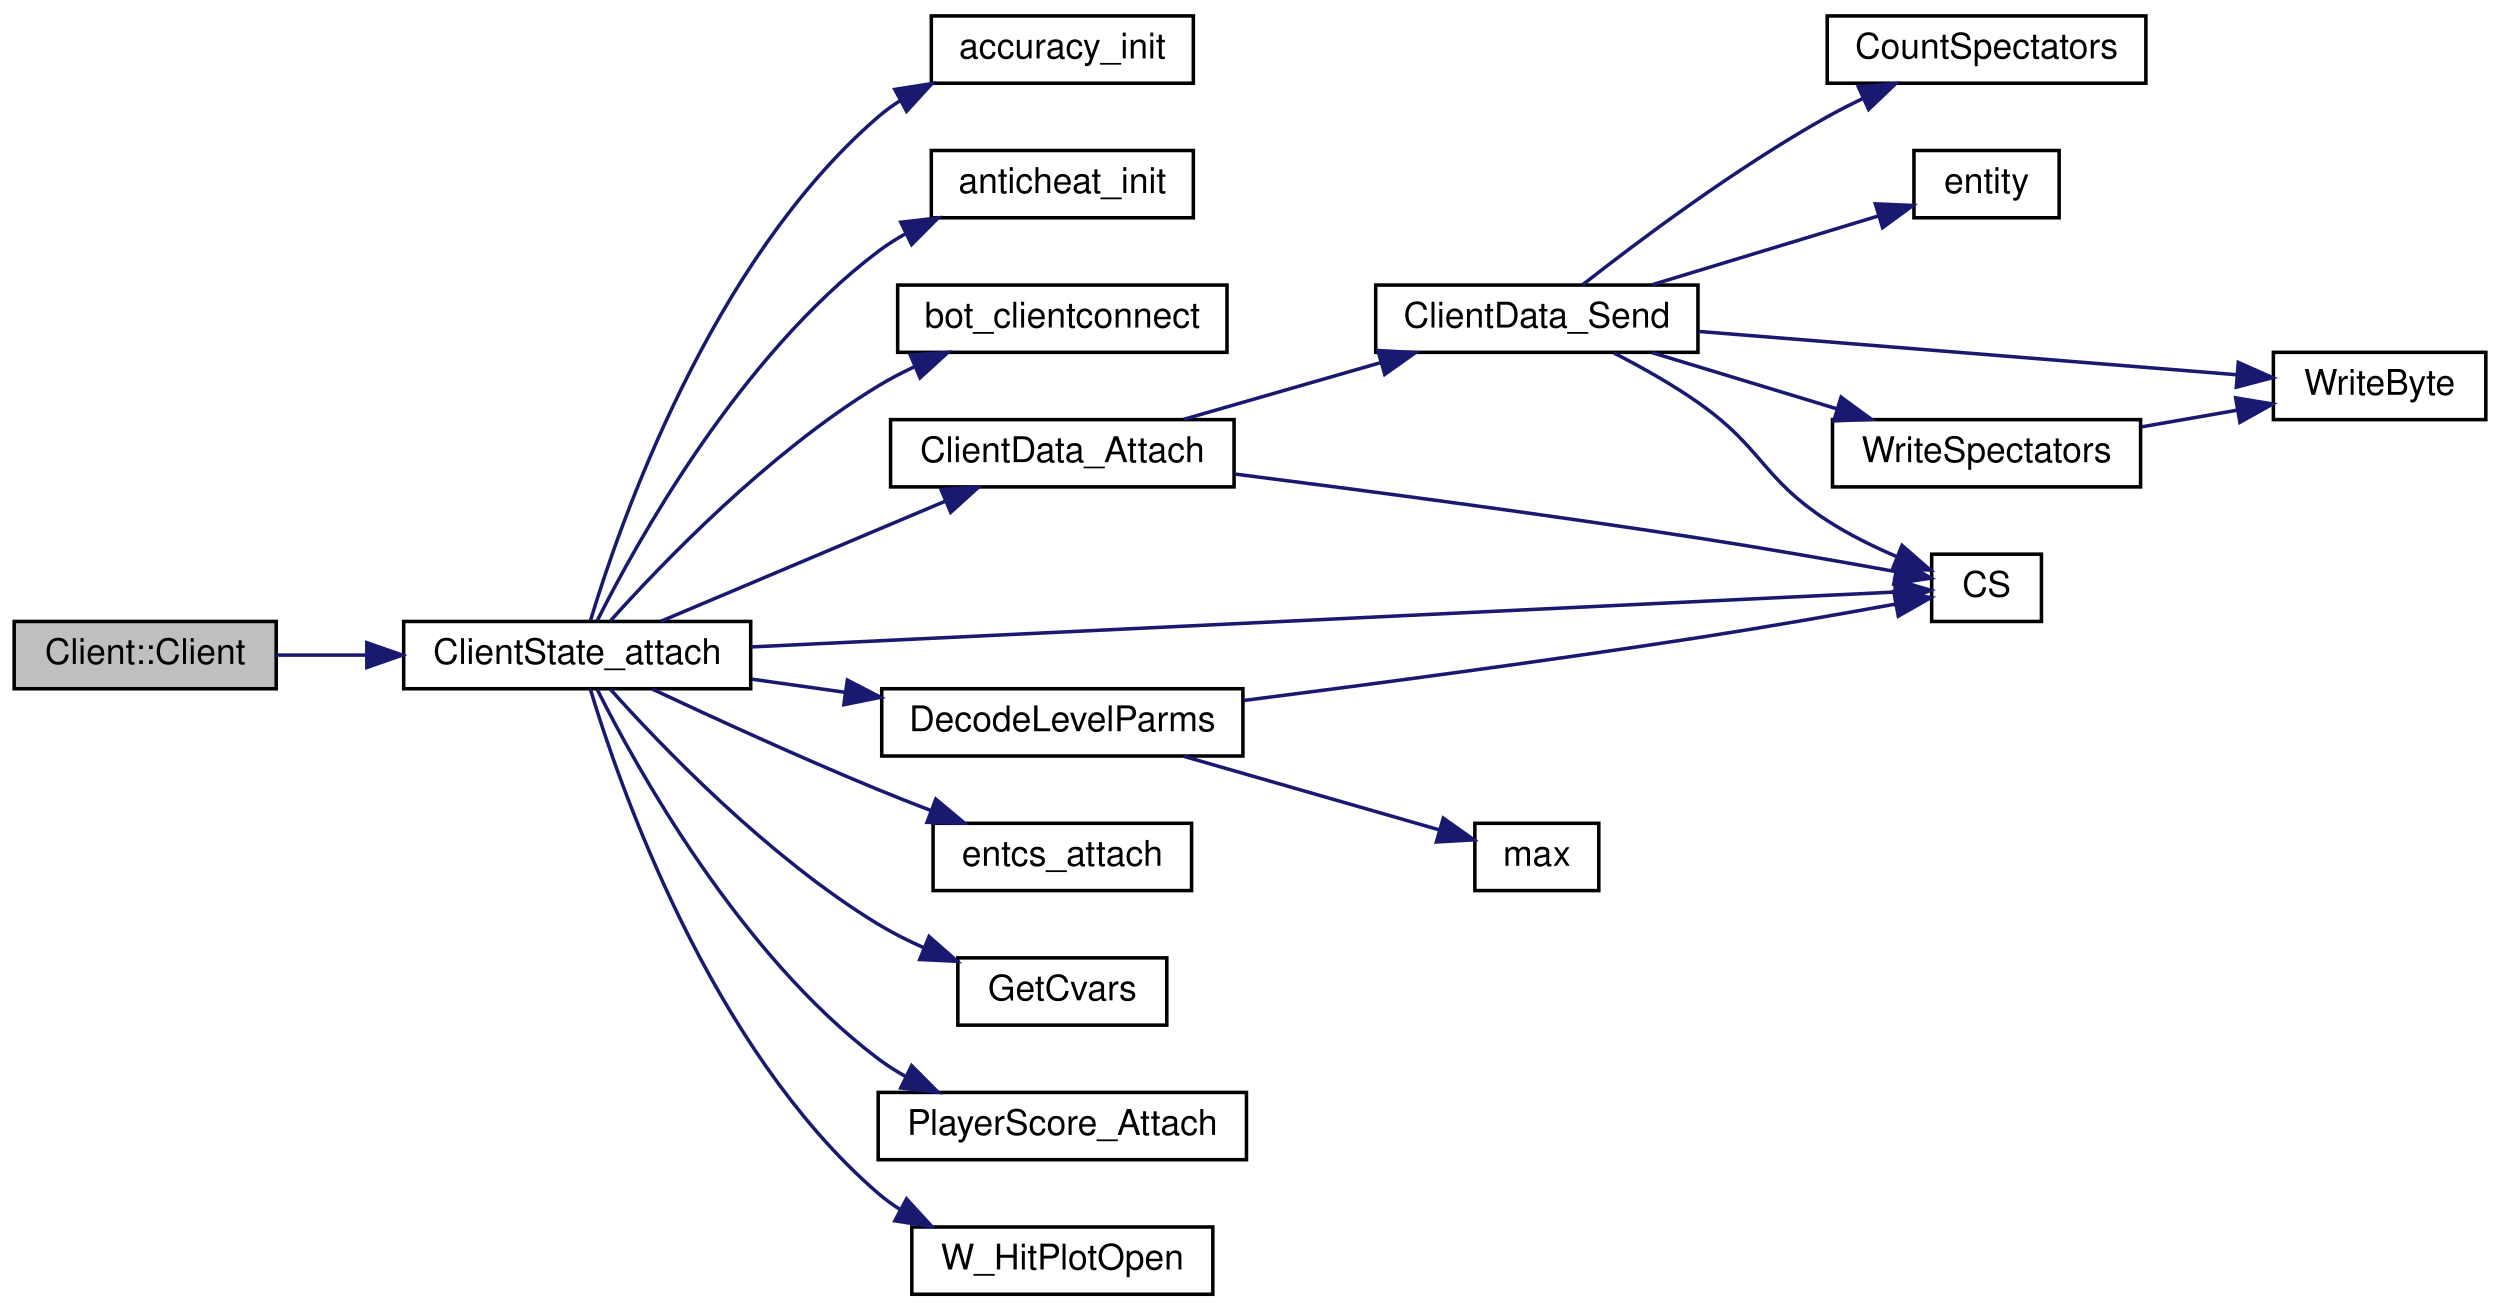
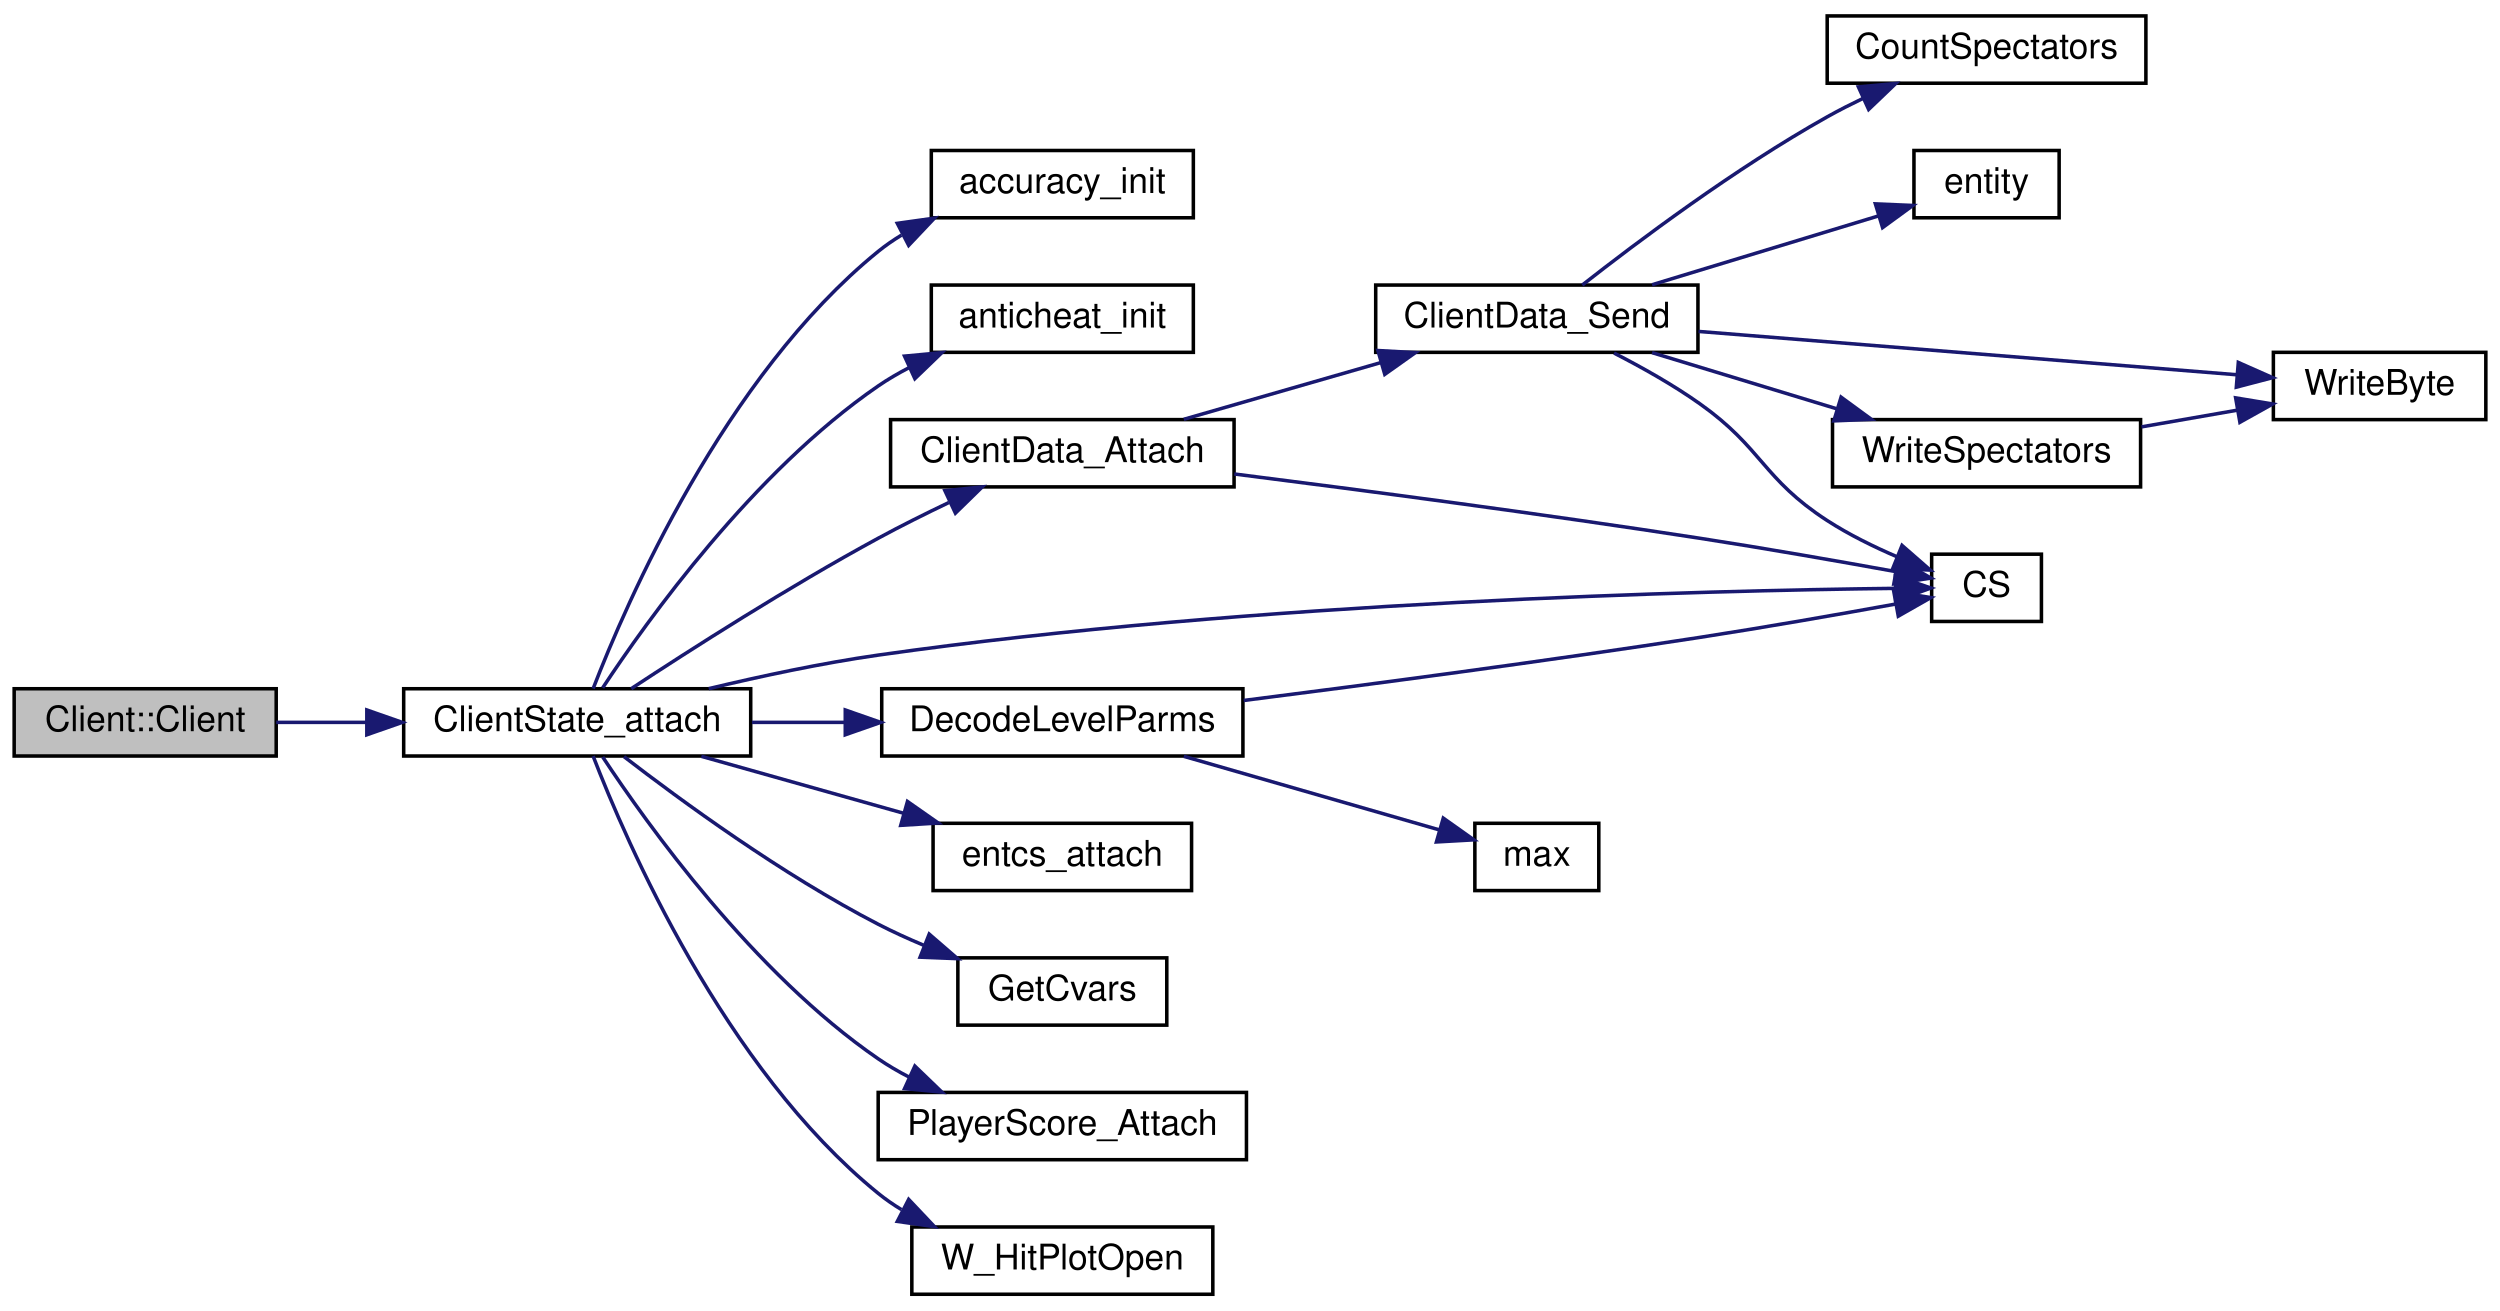
<svg xmlns="http://www.w3.org/2000/svg" xmlns:xlink="http://www.w3.org/1999/xlink" width="706pt" height="370pt" viewBox="0.00 0.00 706.00 370.00">
  <g id="graph0" class="graph" transform="scale(1 1) rotate(0) translate(4 366)">
    <g id="node1" class="node">
-       <polygon fill="#bfbfbf" stroke="black" points="0,-171.5 0,-190.5 74,-190.5 74,-171.5 0,-171.5" />
-       <text text-anchor="middle" x="37" y="-178.5" font-family="Helvetica,sans-Serif" font-size="10.00">Client::Client</text>
+       <polygon fill="#bfbfbf" stroke="black" points="0,-152.5 0,-171.5 74,-171.5 74,-152.5 0,-152.5" />
+       <text text-anchor="middle" x="37" y="-159.5" font-family="Helvetica,sans-Serif" font-size="10.00">Client::Client</text>
    </g>
    <g id="node2" class="node">
      <g id="a_node2">
        <a xlink:href="../../d8/de2/server_2client_8qh.html#afc32312bf25df126b18e078bedab7837" target="_top" xlink:title="ClientState_attach">
-           <polygon fill="none" stroke="black" points="110,-171.5 110,-190.5 208,-190.5 208,-171.5 110,-171.5" />
-           <text text-anchor="middle" x="159" y="-178.5" font-family="Helvetica,sans-Serif" font-size="10.00">ClientState_attach</text>
+           <polygon fill="none" stroke="black" points="110,-152.5 110,-171.5 208,-171.5 208,-152.5 110,-152.5" />
+           <text text-anchor="middle" x="159" y="-159.5" font-family="Helvetica,sans-Serif" font-size="10.00">ClientState_attach</text>
        </a>
      </g>
    </g>
    <g id="edge1" class="edge">
-       <path fill="none" stroke="midnightblue" d="M74.004,-181C82.042,-181 90.769,-181 99.455,-181" />
-       <polygon fill="midnightblue" stroke="midnightblue" points="99.589,-184.5 109.589,-181 99.589,-177.5 99.589,-184.5" />
+       <path fill="none" stroke="midnightblue" d="M74.004,-162C82.042,-162 90.769,-162 99.455,-162" />
+       <polygon fill="midnightblue" stroke="midnightblue" points="99.589,-165.5 109.589,-162 99.589,-158.5 99.589,-165.5" />
    </g>
    <g id="node3" class="node">
      <g id="a_node3">
        <a xlink:href="../../d0/d3f/state_8qc.html#a28f9af38c062e963a41ab42e2a60e12b" target="_top" xlink:title="accuracy_init">
-           <polygon fill="none" stroke="black" points="259,-342.5 259,-361.5 333,-361.5 333,-342.5 259,-342.5" />
-           <text text-anchor="middle" x="296" y="-349.5" font-family="Helvetica,sans-Serif" font-size="10.00">accuracy_init</text>
+           <polygon fill="none" stroke="black" points="259,-304.5 259,-323.5 333,-323.5 333,-304.5 259,-304.5" />
+           <text text-anchor="middle" x="296" y="-311.5" font-family="Helvetica,sans-Serif" font-size="10.00">accuracy_init</text>
        </a>
      </g>
    </g>
    <g id="edge2" class="edge">
-       <path fill="none" stroke="midnightblue" d="M162.741,-190.71C170.732,-217.304 196.493,-292.061 244,-333 245.942,-334.673 248.044,-336.205 250.252,-337.607" />
-       <polygon fill="midnightblue" stroke="midnightblue" points="248.704,-340.748 259.171,-342.392 252.014,-334.58 248.704,-340.748" />
+       <path fill="none" stroke="midnightblue" d="M163.498,-171.53C172.819,-195.652 200.54,-259.708 244,-295 246.054,-296.668 248.268,-298.198 250.584,-299.601" />
+       <polygon fill="midnightblue" stroke="midnightblue" points="249.399,-302.928 259.89,-304.402 252.608,-296.706 249.399,-302.928" />
    </g>
    <g id="node4" class="node">
      <g id="a_node4">
        <a xlink:href="../../d0/d3f/state_8qc.html#a620f7cf1b6c95a9c13fb4ee6c0476309" target="_top" xlink:title="anticheat_init">
-           <polygon fill="none" stroke="black" points="259,-304.5 259,-323.5 333,-323.5 333,-304.5 259,-304.5" />
-           <text text-anchor="middle" x="296" y="-311.5" font-family="Helvetica,sans-Serif" font-size="10.00">anticheat_init</text>
+           <polygon fill="none" stroke="black" points="259,-266.5 259,-285.5 333,-285.5 333,-266.5 259,-266.5" />
+           <text text-anchor="middle" x="296" y="-273.5" font-family="Helvetica,sans-Serif" font-size="10.00">anticheat_init</text>
        </a>
      </g>
    </g>
    <g id="edge3" class="edge">
-       <path fill="none" stroke="midnightblue" d="M164.665,-190.728C175.556,-212.467 204.745,-265.393 244,-295 246.448,-296.846 249.095,-298.53 251.851,-300.062" />
-       <polygon fill="midnightblue" stroke="midnightblue" points="250.391,-303.244 260.916,-304.456 253.444,-296.945 250.391,-303.244" />
+       <path fill="none" stroke="midnightblue" d="M166.199,-171.763C178.706,-190.733 208.79,-232.824 244,-257 246.726,-258.872 249.66,-260.587 252.694,-262.154" />
+       <polygon fill="midnightblue" stroke="midnightblue" points="251.44,-265.429 261.989,-266.414 254.357,-259.065 251.44,-265.429" />
    </g>
    <g id="node5" class="node">
      <g id="a_node5">
-         <a xlink:href="../../d0/d3f/state_8qc.html#abd19370e4d61d3549dbbe44826531536" target="_top" xlink:title="bot_clientconnect">
-           <polygon fill="none" stroke="black" points="249.5,-266.5 249.5,-285.5 342.5,-285.5 342.5,-266.5 249.5,-266.5" />
-           <text text-anchor="middle" x="296" y="-273.5" font-family="Helvetica,sans-Serif" font-size="10.00">bot_clientconnect</text>
-         </a>
-       </g>
-     </g>
-     <g id="edge4" class="edge">
-       <path fill="none" stroke="midnightblue" d="M168.395,-190.679C182.561,-206.492 212.739,-238.004 244,-257 247.217,-258.955 250.669,-260.762 254.203,-262.419" />
-       <polygon fill="midnightblue" stroke="midnightblue" points="253.078,-265.745 263.649,-266.456 255.829,-259.308 253.078,-265.745" />
-     </g>
-     <g id="node6" class="node">
-       <g id="a_node6">
        <a xlink:href="../../d0/d3f/state_8qc.html#ae1ed9a146c5c791944277a4ff2c890c6" target="_top" xlink:title="ClientData_Attach">
          <polygon fill="none" stroke="black" points="247.5,-228.5 247.5,-247.5 344.5,-247.5 344.5,-228.5 247.5,-228.5" />
          <text text-anchor="middle" x="296" y="-235.5" font-family="Helvetica,sans-Serif" font-size="10.00">ClientData_Attach</text>
        </a>
      </g>
    </g>
-     <g id="edge5" class="edge">
-       <path fill="none" stroke="midnightblue" d="M182.596,-190.541C204.596,-199.829 238.243,-214.036 262.993,-224.486" />
-       <polygon fill="midnightblue" stroke="midnightblue" points="261.756,-227.763 272.33,-228.428 264.479,-221.314 261.756,-227.763" />
-     </g>
-     <g id="node9" class="node">
-       <g id="a_node9">
+     <g id="edge4" class="edge">
+       <path fill="none" stroke="midnightblue" d="M174.27,-171.532C190.748,-182.374 218.823,-200.341 244,-214 250.357,-217.449 257.294,-220.906 263.947,-224.081" />
+       <polygon fill="midnightblue" stroke="midnightblue" points="262.847,-227.43 273.389,-228.494 265.812,-221.089 262.847,-227.43" />
+     </g>
+     <g id="node8" class="node">
+       <g id="a_node8">
        <a xlink:href="../../db/d9f/state_8qh.html#afdb90637f8a711359249291ee3b3fde6" target="_top" xlink:title="CS">
          <polygon fill="none" stroke="black" points="541.5,-190.5 541.5,-209.5 572.5,-209.5 572.5,-190.5 541.5,-190.5" />
          <text text-anchor="middle" x="557" y="-197.5" font-family="Helvetica,sans-Serif" font-size="10.00">CS</text>
        </a>
      </g>
    </g>
-     <g id="edge14" class="edge">
-       <path fill="none" stroke="midnightblue" d="M208.161,-183.311C293.116,-187.387 466.699,-195.715 531.168,-198.809" />
-       <polygon fill="midnightblue" stroke="midnightblue" points="531.067,-202.308 541.223,-199.291 531.403,-195.316 531.067,-202.308" />
-     </g>
-     <g id="node13" class="node">
-       <g id="a_node13">
+     <g id="edge13" class="edge">
+       <path fill="none" stroke="midnightblue" d="M196.147,-171.522C210.889,-175.052 228.162,-178.742 244,-181 350.08,-196.126 478.133,-199.222 531.155,-199.847" />
+       <polygon fill="midnightblue" stroke="midnightblue" points="531.261,-203.348 541.295,-199.946 531.33,-196.348 531.261,-203.348" />
+     </g>
+     <g id="node12" class="node">
+       <g id="a_node12">
        <a xlink:href="../../d0/d3f/state_8qc.html#ae55541fef89bf17be7eedf1e1b8d9c91" target="_top" xlink:title="DecodeLevelParms">
          <polygon fill="none" stroke="black" points="245,-152.5 245,-171.5 347,-171.5 347,-152.5 245,-152.5" />
          <text text-anchor="middle" x="296" y="-159.5" font-family="Helvetica,sans-Serif" font-size="10.00">DecodeLevelParms</text>
        </a>
      </g>
    </g>
-     <g id="edge15" class="edge">
-       <path fill="none" stroke="midnightblue" d="M208.357,-174.194C216.84,-173 225.763,-171.744 234.526,-170.511" />
-       <polygon fill="midnightblue" stroke="midnightblue" points="235.289,-173.938 244.704,-169.079 234.314,-167.007 235.289,-173.938" />
-     </g>
-     <g id="node15" class="node">
-       <g id="a_node15">
+     <g id="edge14" class="edge">
+       <path fill="none" stroke="midnightblue" d="M208.357,-162C216.84,-162 225.763,-162 234.526,-162" />
+       <polygon fill="midnightblue" stroke="midnightblue" points="234.704,-165.5 244.704,-162 234.704,-158.5 234.704,-165.5" />
+     </g>
+     <g id="node14" class="node">
+       <g id="a_node14">
        <a xlink:href="../../d0/d3f/state_8qc.html#ad3d6ec59a6310645b11d417739f69552" target="_top" xlink:title="entcs_attach">
          <polygon fill="none" stroke="black" points="259.5,-114.5 259.5,-133.5 332.5,-133.5 332.5,-114.5 259.5,-114.5" />
          <text text-anchor="middle" x="296" y="-121.5" font-family="Helvetica,sans-Serif" font-size="10.00">entcs_attach</text>
        </a>
      </g>
    </g>
-     <g id="edge18" class="edge">
-       <path fill="none" stroke="midnightblue" d="M180.2,-171.394C197.11,-163.466 221.948,-152.083 244,-143 248.791,-141.026 253.871,-139.026 258.894,-137.102" />
-       <polygon fill="midnightblue" stroke="midnightblue" points="260.273,-140.323 268.396,-133.521 257.805,-133.772 260.273,-140.323" />
-     </g>
-     <g id="node16" class="node">
-       <g id="a_node16">
+     <g id="edge17" class="edge">
+       <path fill="none" stroke="midnightblue" d="M194.066,-152.411C211.413,-147.528 232.702,-141.536 251.249,-136.315" />
+       <polygon fill="midnightblue" stroke="midnightblue" points="252.267,-139.665 260.945,-133.586 250.37,-132.926 252.267,-139.665" />
+     </g>
+     <g id="node15" class="node">
+       <g id="a_node15">
        <a xlink:href="../../d0/d3f/state_8qc.html#aee720441a84489b04449de94ce835994" target="_top" xlink:title="GetCvars">
          <polygon fill="none" stroke="black" points="266.5,-76.5 266.5,-95.5 325.5,-95.5 325.5,-76.5 266.5,-76.5" />
          <text text-anchor="middle" x="296" y="-83.5" font-family="Helvetica,sans-Serif" font-size="10.00">GetCvars</text>
        </a>
      </g>
    </g>
-     <g id="edge19" class="edge">
-       <path fill="none" stroke="midnightblue" d="M168.395,-171.321C182.561,-155.508 212.739,-123.996 244,-105 248.075,-102.524 252.526,-100.285 257.045,-98.287" />
-       <polygon fill="midnightblue" stroke="midnightblue" points="258.37,-101.527 266.321,-94.524 255.739,-95.04 258.37,-101.527" />
-     </g>
-     <g id="node17" class="node">
-       <g id="a_node17">
+     <g id="edge18" class="edge">
+       <path fill="none" stroke="midnightblue" d="M172.22,-152.319C188.07,-140.097 216.906,-118.982 244,-105 248.078,-102.896 252.443,-100.906 256.841,-99.063" />
+       <polygon fill="midnightblue" stroke="midnightblue" points="258.408,-102.208 266.421,-95.276 255.835,-95.698 258.408,-102.208" />
+     </g>
+     <g id="node16" class="node">
+       <g id="a_node16">
        <a xlink:href="../../d0/d3f/state_8qc.html#aa66ef3aa59e752ea23954561082a6ac6" target="_top" xlink:title="PlayerScore_Attach">
          <polygon fill="none" stroke="black" points="244,-38.5 244,-57.5 348,-57.5 348,-38.5 244,-38.5" />
          <text text-anchor="middle" x="296" y="-45.5" font-family="Helvetica,sans-Serif" font-size="10.00">PlayerScore_Attach</text>
        </a>
      </g>
    </g>
-     <g id="edge20" class="edge">
-       <path fill="none" stroke="midnightblue" d="M164.665,-171.272C175.556,-149.533 204.745,-96.607 244,-67 246.448,-65.154 249.095,-63.47 251.851,-61.938" />
-       <polygon fill="midnightblue" stroke="midnightblue" points="253.444,-65.055 260.916,-57.544 250.391,-58.756 253.444,-65.055" />
-     </g>
-     <g id="node18" class="node">
-       <g id="a_node18">
+     <g id="edge19" class="edge">
+       <path fill="none" stroke="midnightblue" d="M166.199,-152.237C178.706,-133.267 208.79,-91.176 244,-67 246.726,-65.128 249.66,-63.413 252.694,-61.846" />
+       <polygon fill="midnightblue" stroke="midnightblue" points="254.357,-64.935 261.989,-57.586 251.44,-58.571 254.357,-64.935" />
+     </g>
+     <g id="node17" class="node">
+       <g id="a_node17">
        <a xlink:href="../../d0/d3f/state_8qc.html#aecf787c37dd491650911b4afd9e342ba" target="_top" xlink:title="W_HitPlotOpen">
          <polygon fill="none" stroke="black" points="253.5,-0.5 253.5,-19.5 338.5,-19.5 338.5,-0.5 253.5,-0.5" />
          <text text-anchor="middle" x="296" y="-7.5" font-family="Helvetica,sans-Serif" font-size="10.00">W_HitPlotOpen</text>
        </a>
      </g>
    </g>
-     <g id="edge21" class="edge">
-       <path fill="none" stroke="midnightblue" d="M162.741,-171.29C170.732,-144.696 196.493,-69.939 244,-29 245.942,-27.327 248.044,-25.795 250.252,-24.393" />
-       <polygon fill="midnightblue" stroke="midnightblue" points="252.014,-27.42 259.171,-19.608 248.704,-21.252 252.014,-27.42" />
-     </g>
-     <g id="node7" class="node">
-       <g id="a_node7">
+     <g id="edge20" class="edge">
+       <path fill="none" stroke="midnightblue" d="M163.498,-152.47C172.819,-128.348 200.54,-64.292 244,-29 246.054,-27.332 248.268,-25.802 250.584,-24.399" />
+       <polygon fill="midnightblue" stroke="midnightblue" points="252.608,-27.294 259.89,-19.598 249.399,-21.073 252.608,-27.294" />
+     </g>
+     <g id="node6" class="node">
+       <g id="a_node6">
        <a xlink:href="../../df/dd7/server_2client_8qc.html#aff186c20f705125efa07fdd452114768" target="_top" xlink:title="ClientData_Send">
          <polygon fill="none" stroke="black" points="384.5,-266.5 384.5,-285.5 475.5,-285.5 475.5,-266.5 384.5,-266.5" />
          <text text-anchor="middle" x="430" y="-273.5" font-family="Helvetica,sans-Serif" font-size="10.00">ClientData_Send</text>
        </a>
      </g>
    </g>
-     <g id="edge6" class="edge">
+     <g id="edge5" class="edge">
      <path fill="none" stroke="midnightblue" d="M330.309,-247.589C347.193,-252.449 367.895,-258.409 385.971,-263.613" />
      <polygon fill="midnightblue" stroke="midnightblue" points="385.123,-267.011 395.701,-266.414 387.06,-260.284 385.123,-267.011" />
    </g>
-     <g id="edge13" class="edge">
+     <g id="edge12" class="edge">
      <path fill="none" stroke="midnightblue" d="M344.561,-232.149C380.674,-227.578 431.534,-220.869 476,-214 494.568,-211.132 515.481,-207.456 531.267,-204.591" />
      <polygon fill="midnightblue" stroke="midnightblue" points="532.078,-208.001 541.284,-202.757 530.818,-201.115 532.078,-208.001" />
    </g>
-     <g id="node8" class="node">
-       <g id="a_node8">
+     <g id="node7" class="node">
+       <g id="a_node7">
        <a xlink:href="../../df/dd7/server_2client_8qc.html#a21041e5d38139f4b7da1e1eb951aba0d" target="_top" xlink:title="CountSpectators">
          <polygon fill="none" stroke="black" points="512,-342.5 512,-361.5 602,-361.5 602,-342.5 512,-342.5" />
          <text text-anchor="middle" x="557" y="-349.5" font-family="Helvetica,sans-Serif" font-size="10.00">CountSpectators</text>
        </a>
      </g>
    </g>
-     <g id="edge7" class="edge">
+     <g id="edge6" class="edge">
      <path fill="none" stroke="midnightblue" d="M442.837,-285.507C458.178,-297.545 486.044,-318.467 512,-333 515.24,-334.814 518.687,-336.573 522.171,-338.241" />
      <polygon fill="midnightblue" stroke="midnightblue" points="520.81,-341.467 531.362,-342.419 523.707,-335.094 520.81,-341.467" />
    </g>
-     <g id="edge8" class="edge">
+     <g id="edge7" class="edge">
      <path fill="none" stroke="midnightblue" d="M451.805,-266.291C459.648,-262.278 468.484,-257.32 476,-252 493.716,-239.46 493.783,-230.8 512,-219 518.1,-215.049 525.159,-211.582 531.813,-208.729" />
      <polygon fill="midnightblue" stroke="midnightblue" points="533.132,-211.971 541.113,-205.004 530.529,-205.473 533.132,-211.971" />
    </g>
-     <g id="node10" class="node">
-       <g id="a_node10">
+     <g id="node9" class="node">
+       <g id="a_node9">
        <a xlink:href="../../d4/d0c/csprogsdefs_8qc.html#acbb54a239d76062465dccbc6a6c6e464" target="_top" xlink:title="entity">
          <polygon fill="none" stroke="black" points="536.5,-304.5 536.5,-323.5 577.5,-323.5 577.5,-304.5 536.5,-304.5" />
          <text text-anchor="middle" x="557" y="-311.5" font-family="Helvetica,sans-Serif" font-size="10.00">entity</text>
        </a>
      </g>
    </g>
-     <g id="edge9" class="edge">
+     <g id="edge8" class="edge">
      <path fill="none" stroke="midnightblue" d="M462.543,-285.589C482.161,-291.553 507.223,-299.172 526.455,-305.018" />
      <polygon fill="midnightblue" stroke="midnightblue" points="525.608,-308.419 536.193,-307.979 527.644,-301.721 525.608,-308.419" />
    </g>
-     <g id="node11" class="node">
-       <g id="a_node11">
+     <g id="node10" class="node">
+       <g id="a_node10">
        <a xlink:href="../../d8/de2/menudefs_8qc.html#abd23315350cd01304b6bd77c4c5c07e6" target="_top" xlink:title="WriteByte">
          <polygon fill="none" stroke="black" points="638,-247.5 638,-266.5 698,-266.5 698,-247.5 638,-247.5" />
          <text text-anchor="middle" x="668" y="-254.5" font-family="Helvetica,sans-Serif" font-size="10.00">WriteByte</text>
        </a>
      </g>
    </g>
-     <g id="edge10" class="edge">
+     <g id="edge9" class="edge">
      <path fill="none" stroke="midnightblue" d="M475.667,-272.404C519.523,-268.873 585.769,-263.54 627.683,-260.165" />
      <polygon fill="midnightblue" stroke="midnightblue" points="628.099,-263.643 637.786,-259.352 627.538,-256.666 628.099,-263.643" />
    </g>
-     <g id="node12" class="node">
-       <g id="a_node12">
+     <g id="node11" class="node">
+       <g id="a_node11">
        <a xlink:href="../../df/dd7/server_2client_8qc.html#a199cb8defbbeacacf578f7c12b16004f" target="_top" xlink:title="WriteSpectators">
          <polygon fill="none" stroke="black" points="513.5,-228.5 513.5,-247.5 600.5,-247.5 600.5,-228.5 513.5,-228.5" />
          <text text-anchor="middle" x="557" y="-235.5" font-family="Helvetica,sans-Serif" font-size="10.00">WriteSpectators</text>
        </a>
      </g>
    </g>
-     <g id="edge11" class="edge">
+     <g id="edge10" class="edge">
      <path fill="none" stroke="midnightblue" d="M462.543,-266.411C478.383,-261.596 497.773,-255.701 514.776,-250.532" />
      <polygon fill="midnightblue" stroke="midnightblue" points="515.918,-253.843 524.467,-247.586 513.882,-247.146 515.918,-253.843" />
    </g>
-     <g id="edge12" class="edge">
+     <g id="edge11" class="edge">
      <path fill="none" stroke="midnightblue" d="M600.767,-245.455C609.683,-247.009 619.04,-248.64 627.819,-250.17" />
      <polygon fill="midnightblue" stroke="midnightblue" points="627.346,-253.641 637.799,-251.91 628.549,-246.745 627.346,-253.641" />
    </g>
-     <g id="edge16" class="edge">
+     <g id="edge15" class="edge">
      <path fill="none" stroke="midnightblue" d="M347.229,-168.19C383.151,-172.749 432.618,-179.299 476,-186 494.568,-188.868 515.481,-192.544 531.267,-195.409" />
      <polygon fill="midnightblue" stroke="midnightblue" points="530.818,-198.885 541.284,-197.243 532.078,-191.999 530.818,-198.885" />
    </g>
-     <g id="node14" class="node">
-       <g id="a_node14">
+     <g id="node13" class="node">
+       <g id="a_node13">
        <a xlink:href="../../d8/de2/menudefs_8qc.html#aebeeec7a2529f36483e14f76b1871271" target="_top" xlink:title="max">
          <polygon fill="none" stroke="black" points="412.5,-114.5 412.5,-133.5 447.5,-133.5 447.5,-114.5 412.5,-114.5" />
          <text text-anchor="middle" x="430" y="-121.5" font-family="Helvetica,sans-Serif" font-size="10.00">max</text>
        </a>
      </g>
    </g>
-     <g id="edge17" class="edge">
+     <g id="edge16" class="edge">
      <path fill="none" stroke="midnightblue" d="M330.309,-152.411C352.654,-145.978 381.687,-137.62 402.469,-131.638" />
      <polygon fill="midnightblue" stroke="midnightblue" points="403.582,-134.96 412.224,-128.83 401.645,-128.233 403.582,-134.96" />
    </g>
  </g>
</svg>
